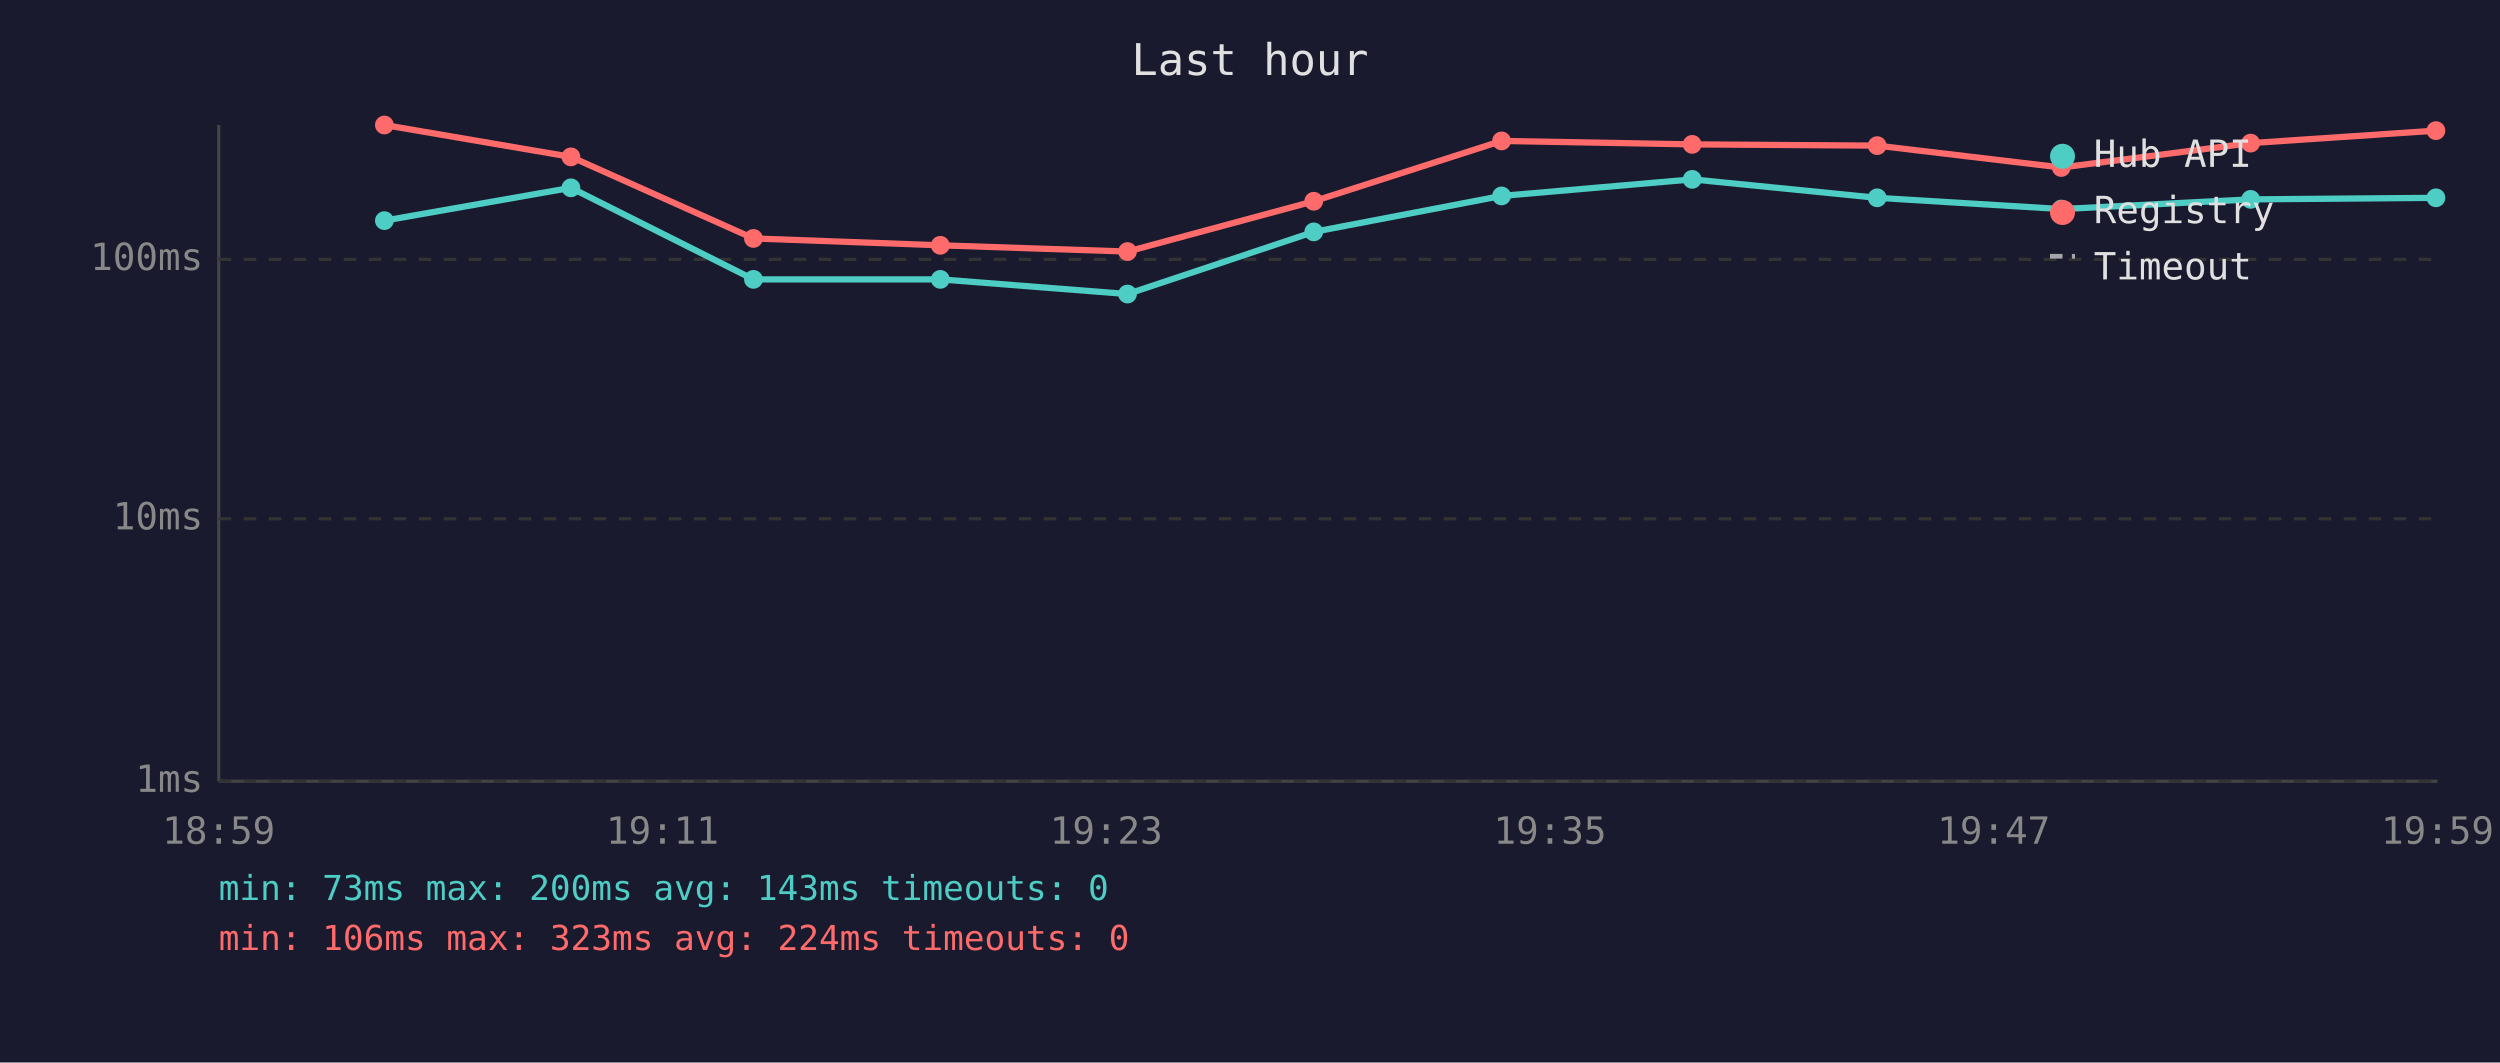
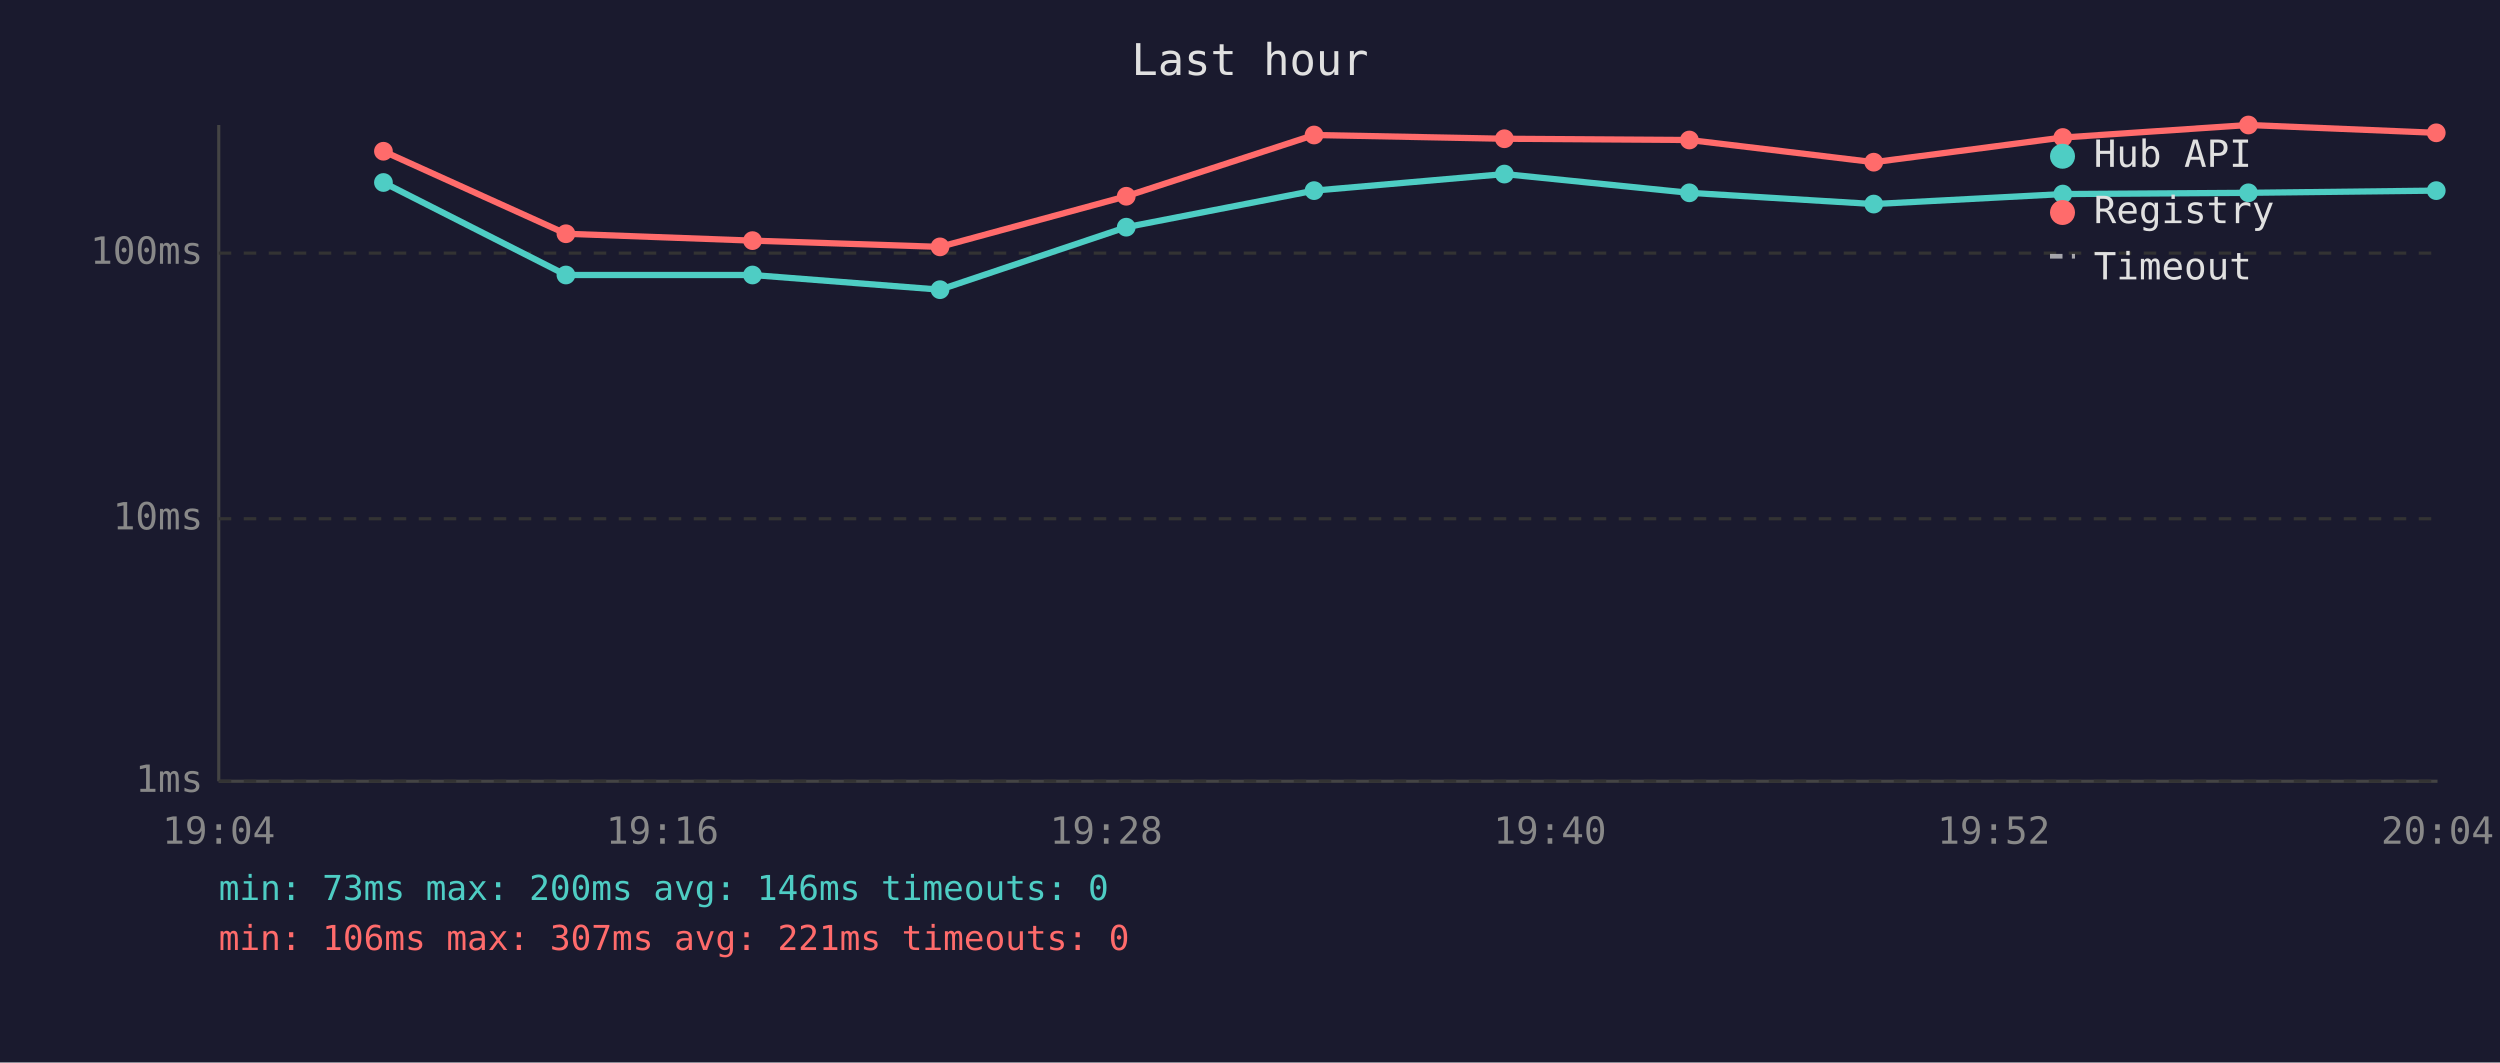
<svg xmlns="http://www.w3.org/2000/svg" viewBox="0 0 800 340" font-family="monospace" font-size="12">
  <rect width="800" height="340" fill="#1a1a2e" />
  <text x="400" y="24" fill="#e0e0e0" font-size="14" text-anchor="middle">Last hour</text>
  <line x1="70" y1="40" x2="70" y2="250" stroke="#444" stroke-width="1" />
  <line x1="70" y1="250" x2="780" y2="250" stroke="#444" stroke-width="1" />
  <line x1="70" y1="250" x2="780" y2="250" stroke="#333" stroke-width="1" stroke-dasharray="4" />
  <text x="65" y="250" fill="#888" text-anchor="end" dominant-baseline="middle">1ms</text>
  <line x1="70" y1="166" x2="780" y2="166" stroke="#333" stroke-width="1" stroke-dasharray="4" />
  <text x="65" y="166" fill="#888" text-anchor="end" dominant-baseline="middle">10ms</text>
-   <line x1="70" y1="83" x2="780" y2="83" stroke="#333" stroke-width="1" stroke-dasharray="4" />
-   <text x="65" y="83" fill="#888" text-anchor="end" dominant-baseline="middle">100ms</text>
-   <text x="70" y="270" fill="#888" text-anchor="middle">18:59</text>
-   <text x="212" y="270" fill="#888" text-anchor="middle">19:11</text>
-   <text x="354" y="270" fill="#888" text-anchor="middle">19:23</text>
-   <text x="496" y="270" fill="#888" text-anchor="middle">19:35</text>
-   <text x="638" y="270" fill="#888" text-anchor="middle">19:47</text>
-   <text x="780" y="270" fill="#888" text-anchor="middle">19:59</text>
-   <polyline points="123.0,70.6 182.7,60.1 241.1,89.4 300.9,89.4 360.8,94.1 420.4,74.2 480.5,62.7 541.5,57.4 600.7,63.3 659.6,66.9 720.2,63.8 779.5,63.3" fill="none" stroke="#4ecdc4" stroke-width="2" opacity="1" />
-   <circle cx="123.0" cy="70.6" r="3" fill="#4ecdc4" />
-   <circle cx="182.7" cy="60.1" r="3" fill="#4ecdc4" />
-   <circle cx="241.1" cy="89.4" r="3" fill="#4ecdc4" />
-   <circle cx="300.9" cy="89.4" r="3" fill="#4ecdc4" />
-   <circle cx="360.8" cy="94.1" r="3" fill="#4ecdc4" />
-   <circle cx="420.4" cy="74.2" r="3" fill="#4ecdc4" />
-   <circle cx="480.5" cy="62.7" r="3" fill="#4ecdc4" />
-   <circle cx="541.5" cy="57.4" r="3" fill="#4ecdc4" />
-   <circle cx="600.7" cy="63.3" r="3" fill="#4ecdc4" />
-   <circle cx="659.6" cy="66.9" r="3" fill="#4ecdc4" />
-   <circle cx="720.2" cy="63.8" r="3" fill="#4ecdc4" />
-   <circle cx="779.5" cy="63.3" r="3" fill="#4ecdc4" />
-   <polyline points="123.0,40.0 182.7,50.2 241.1,76.3 300.9,78.5 360.8,80.5 420.4,64.4 480.5,45.1 541.5,46.2 600.7,46.6 659.6,53.6 720.2,45.8 779.5,41.8" fill="none" stroke="#ff6b6b" stroke-width="2" opacity="1" />
-   <circle cx="123.0" cy="40.0" r="3" fill="#ff6b6b" />
-   <circle cx="182.7" cy="50.2" r="3" fill="#ff6b6b" />
-   <circle cx="241.1" cy="76.3" r="3" fill="#ff6b6b" />
-   <circle cx="300.9" cy="78.5" r="3" fill="#ff6b6b" />
-   <circle cx="360.8" cy="80.5" r="3" fill="#ff6b6b" />
-   <circle cx="420.4" cy="64.4" r="3" fill="#ff6b6b" />
-   <circle cx="480.5" cy="45.1" r="3" fill="#ff6b6b" />
-   <circle cx="541.5" cy="46.2" r="3" fill="#ff6b6b" />
-   <circle cx="600.7" cy="46.6" r="3" fill="#ff6b6b" />
-   <circle cx="659.6" cy="53.6" r="3" fill="#ff6b6b" />
-   <circle cx="720.2" cy="45.8" r="3" fill="#ff6b6b" />
-   <circle cx="779.5" cy="41.8" r="3" fill="#ff6b6b" />
+   <line x1="70" y1="81" x2="780" y2="81" stroke="#333" stroke-width="1" stroke-dasharray="4" />
+   <text x="65" y="81" fill="#888" text-anchor="end" dominant-baseline="middle">100ms</text>
+   <text x="70" y="270" fill="#888" text-anchor="middle">19:04</text>
+   <text x="212" y="270" fill="#888" text-anchor="middle">19:16</text>
+   <text x="354" y="270" fill="#888" text-anchor="middle">19:28</text>
+   <text x="496" y="270" fill="#888" text-anchor="middle">19:40</text>
+   <text x="638" y="270" fill="#888" text-anchor="middle">19:52</text>
+   <text x="780" y="270" fill="#888" text-anchor="middle">20:04</text>
+   <polyline points="122.7,58.4 181.1,88.0 240.8,88.0 300.8,92.7 360.4,72.7 420.5,61.0 481.4,55.7 540.6,61.7 599.6,65.3 660.1,62.1 719.5,61.7 779.6,61.0" fill="none" stroke="#4ecdc4" stroke-width="2" opacity="1" />
+   <circle cx="122.7" cy="58.4" r="3" fill="#4ecdc4" />
+   <circle cx="181.1" cy="88.0" r="3" fill="#4ecdc4" />
+   <circle cx="240.8" cy="88.0" r="3" fill="#4ecdc4" />
+   <circle cx="300.8" cy="92.7" r="3" fill="#4ecdc4" />
+   <circle cx="360.4" cy="72.7" r="3" fill="#4ecdc4" />
+   <circle cx="420.5" cy="61.0" r="3" fill="#4ecdc4" />
+   <circle cx="481.4" cy="55.7" r="3" fill="#4ecdc4" />
+   <circle cx="540.6" cy="61.7" r="3" fill="#4ecdc4" />
+   <circle cx="599.6" cy="65.3" r="3" fill="#4ecdc4" />
+   <circle cx="660.1" cy="62.1" r="3" fill="#4ecdc4" />
+   <circle cx="719.5" cy="61.7" r="3" fill="#4ecdc4" />
+   <circle cx="779.6" cy="61.0" r="3" fill="#4ecdc4" />
+   <polyline points="122.7,48.4 181.1,74.8 240.8,77.0 300.8,79.0 360.4,62.8 420.5,43.2 481.4,44.4 540.6,44.8 599.6,51.9 660.1,44.0 719.5,40.0 779.6,42.5" fill="none" stroke="#ff6b6b" stroke-width="2" opacity="1" />
+   <circle cx="122.7" cy="48.4" r="3" fill="#ff6b6b" />
+   <circle cx="181.1" cy="74.8" r="3" fill="#ff6b6b" />
+   <circle cx="240.8" cy="77.0" r="3" fill="#ff6b6b" />
+   <circle cx="300.8" cy="79.0" r="3" fill="#ff6b6b" />
+   <circle cx="360.4" cy="62.8" r="3" fill="#ff6b6b" />
+   <circle cx="420.5" cy="43.2" r="3" fill="#ff6b6b" />
+   <circle cx="481.4" cy="44.4" r="3" fill="#ff6b6b" />
+   <circle cx="540.6" cy="44.8" r="3" fill="#ff6b6b" />
+   <circle cx="599.6" cy="51.9" r="3" fill="#ff6b6b" />
+   <circle cx="660.1" cy="44.0" r="3" fill="#ff6b6b" />
+   <circle cx="719.5" cy="40.0" r="3" fill="#ff6b6b" />
+   <circle cx="779.6" cy="42.5" r="3" fill="#ff6b6b" />
  <circle cx="660" cy="50" r="4" fill="#4ecdc4" />
  <text x="670" y="50" fill="#e0e0e0" dominant-baseline="middle">Hub API</text>
  <circle cx="660" cy="68" r="4" fill="#ff6b6b" />
  <text x="670" y="68" fill="#e0e0e0" dominant-baseline="middle">Registry</text>
  <line x1="656" y1="82" x2="664" y2="82" stroke="#e0e0e0" stroke-width="1.5" stroke-dasharray="4,3" opacity="0.7" />
  <text x="670" y="86" fill="#e0e0e0" dominant-baseline="middle">Timeout</text>
-   <text x="70" y="288" fill="#4ecdc4" font-size="11">min: 73ms  max: 200ms  avg: 143ms  timeouts: 0</text>
-   <text x="70" y="304" fill="#ff6b6b" font-size="11">min: 106ms  max: 323ms  avg: 224ms  timeouts: 0</text>
+   <text x="70" y="288" fill="#4ecdc4" font-size="11">min: 73ms  max: 200ms  avg: 146ms  timeouts: 0</text>
+   <text x="70" y="304" fill="#ff6b6b" font-size="11">min: 106ms  max: 307ms  avg: 221ms  timeouts: 0</text>
</svg>
